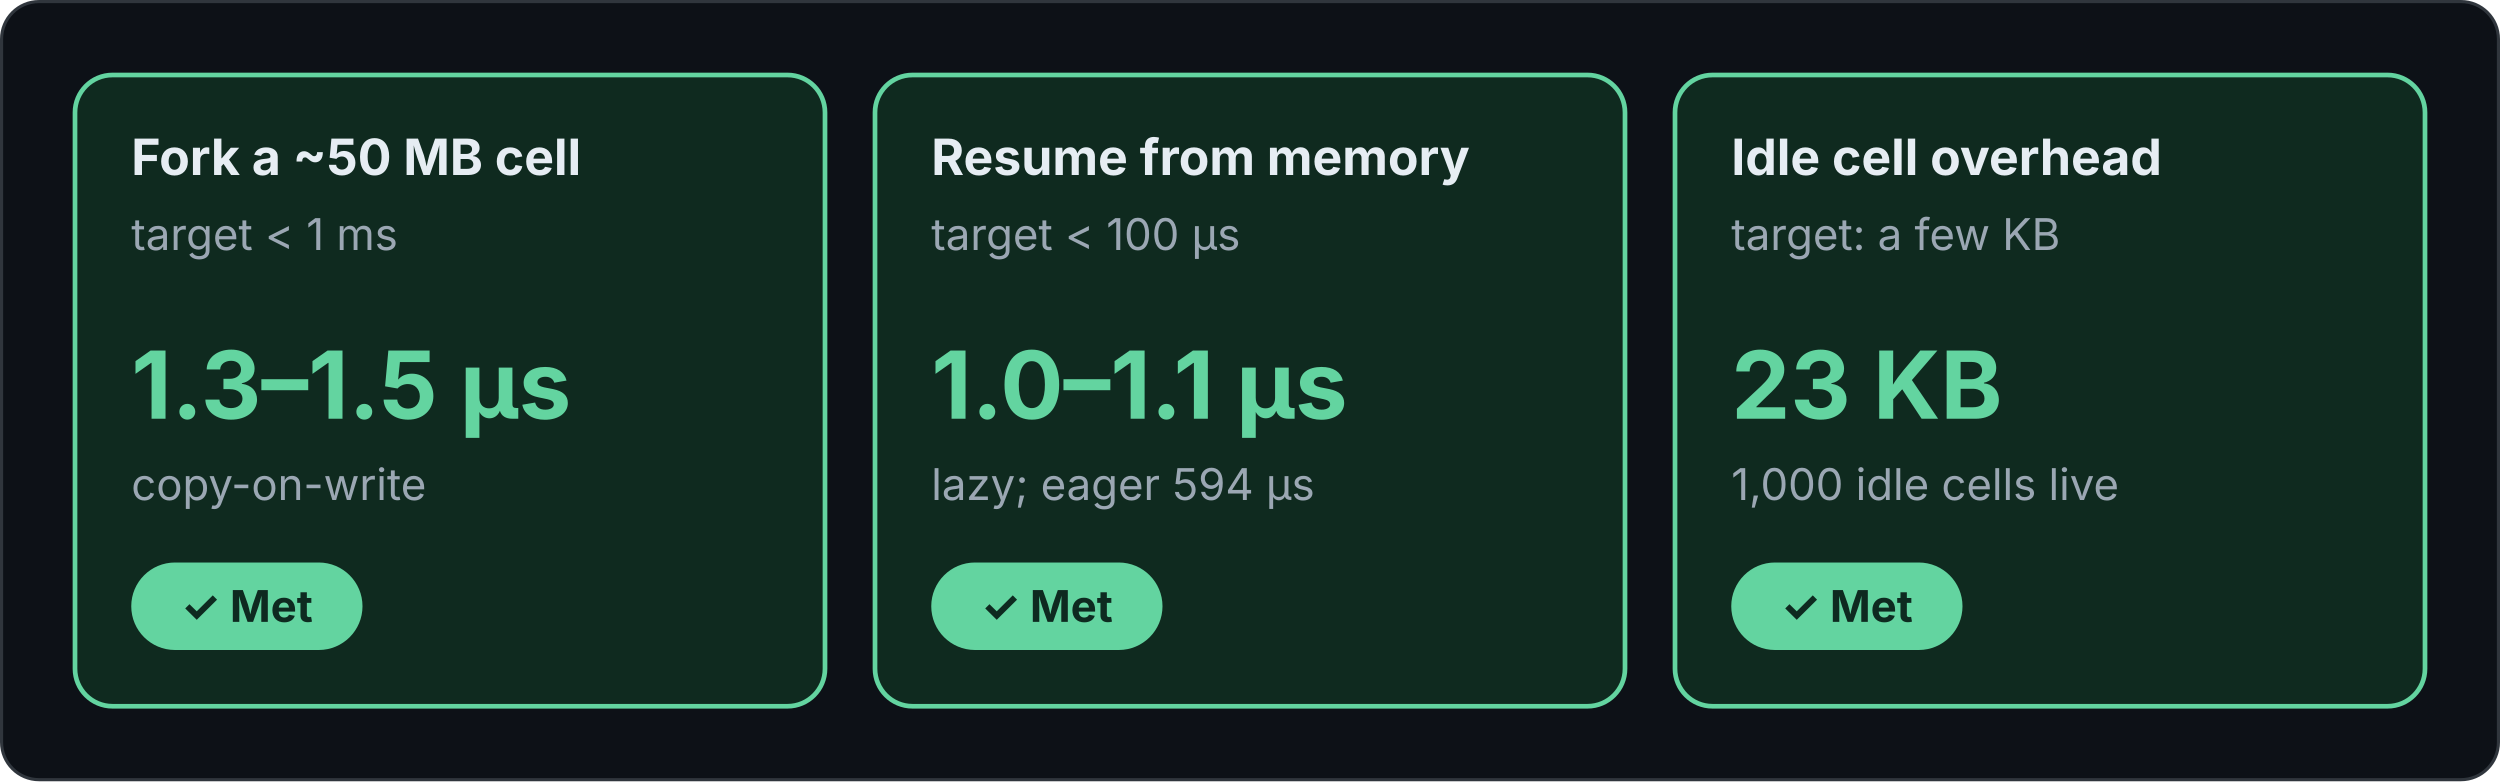
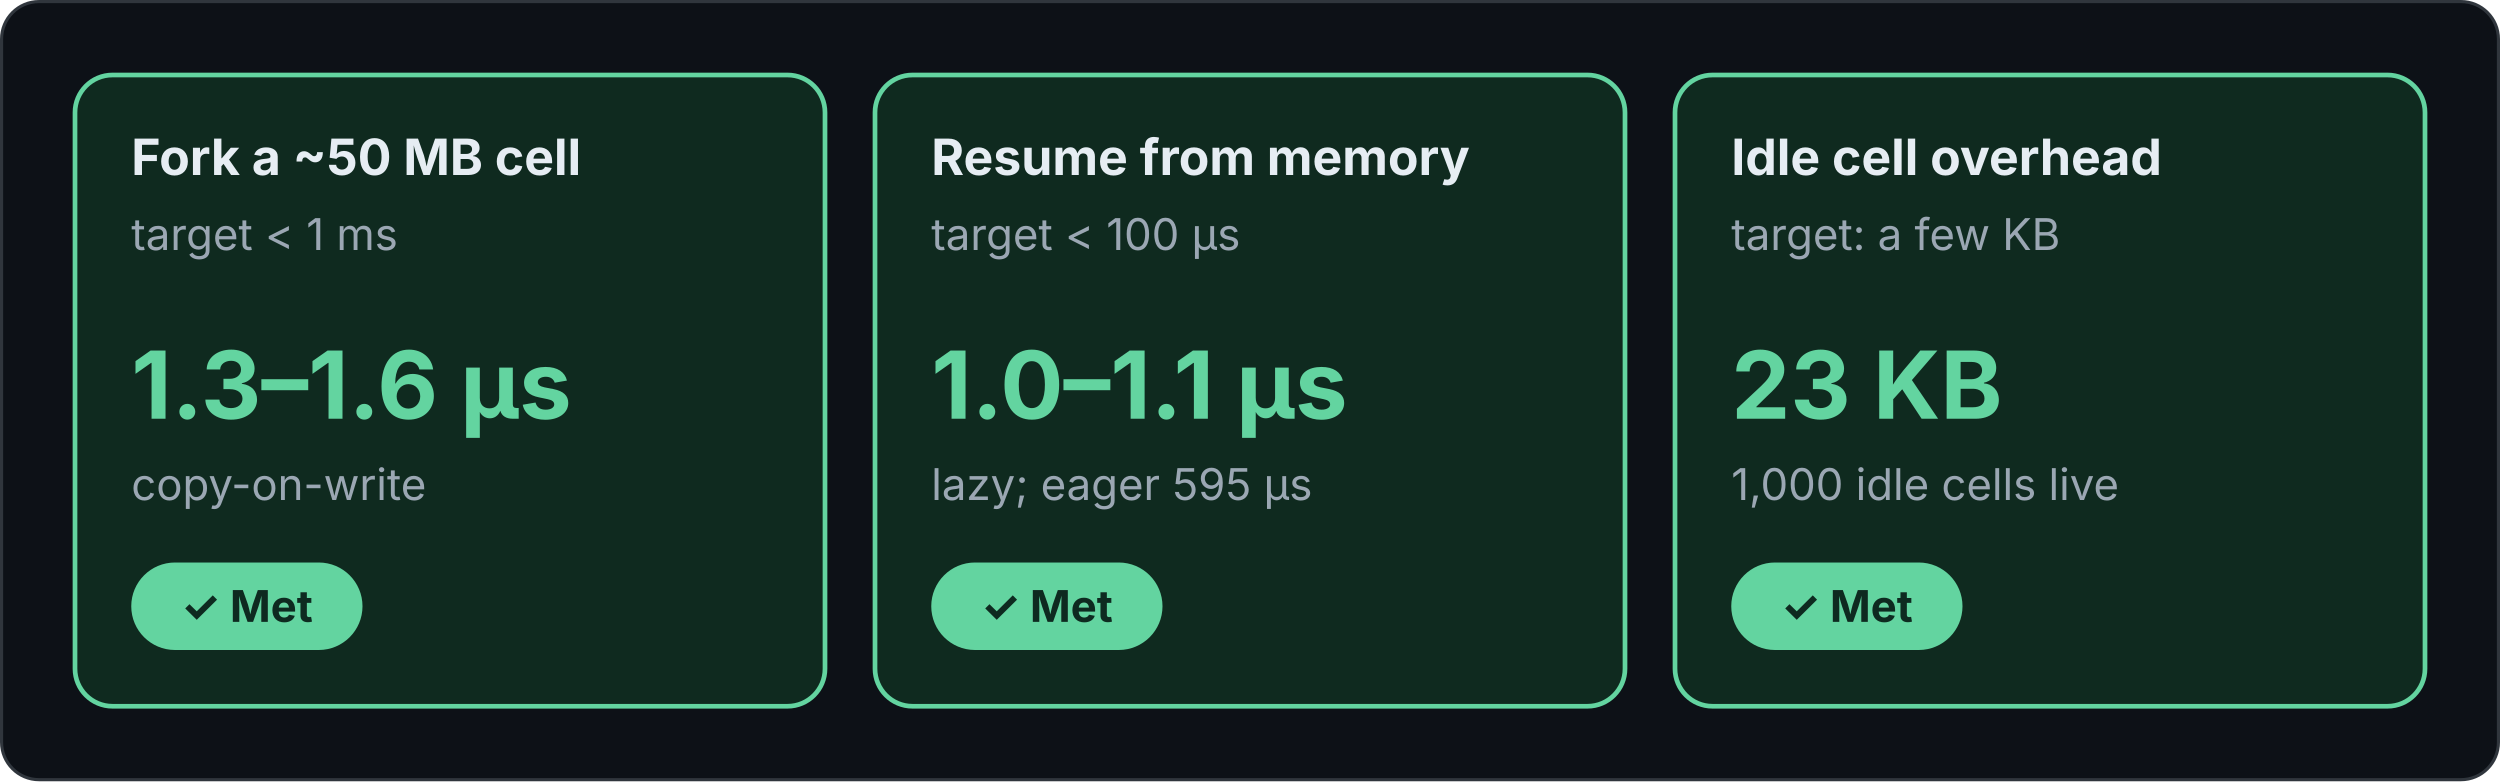
<svg xmlns="http://www.w3.org/2000/svg" viewBox="0 0 800 250" width="800" height="250" role="img" font-family="Inter, -apple-system, Segoe UI, Helvetica, Arial, sans-serif">
  <defs>
    <marker id="a" viewBox="0 0 10 10" refX="9" refY="5" markerWidth="7" markerHeight="7" orient="auto-start-reverse">
      <path d="M0 0L10 5L0 10z" fill="#8b98a5" />
    </marker>
  </defs>
  <rect class="bg" x="0.5" y="0.5" width="799" height="249" rx="12" fill="#0d1117" stroke="#30363d" />
  <rect x="24" y="24" width="240" height="202" rx="12" fill="#0f2a1f" stroke="#63d4a0" stroke-width="1.5" />
  <text x="42" y="56" font-size="16" fill="#e6edf3" font-weight="700">Fork a ~50 MB cell</text>
  <text x="42" y="80" font-size="14" fill="#9ba7b3">target &lt; 1 ms</text>
-   <text x="42" y="134" font-size="30" fill="#63d4a0" font-weight="700">1.3–1.5 µs</text>
+   <text x="42" y="134" font-size="30" fill="#63d4a0" font-weight="700">1.3–1.6 µs</text>
  <text x="42" y="160" font-size="14" fill="#9ba7b3">copy-on-write</text>
  <rect x="42" y="180" width="74" height="28" rx="14" fill="#63d4a0" stroke="#63d4a0" stroke-width="0" />
  <text x="79" y="199" font-size="14" fill="#0e2a20" font-weight="700" text-anchor="middle">✓ Met</text>
  <rect x="280" y="24" width="240" height="202" rx="12" fill="#0f2a1f" stroke="#63d4a0" stroke-width="1.5" />
  <text x="298" y="56" font-size="16" fill="#e6edf3" font-weight="700">Resume from memory</text>
  <text x="298" y="80" font-size="14" fill="#9ba7b3">target &lt; 100 µs</text>
  <text x="298" y="134" font-size="30" fill="#63d4a0" font-weight="700">1.0–1.1 µs</text>
-   <text x="298" y="160" font-size="14" fill="#9ba7b3">lazy; eager 594 µs</text>
+   <text x="298" y="160" font-size="14" fill="#9ba7b3">lazy; eager 595 µs</text>
  <rect x="298" y="180" width="74" height="28" rx="14" fill="#63d4a0" stroke="#63d4a0" stroke-width="0" />
  <text x="335" y="199" font-size="14" fill="#0e2a20" font-weight="700" text-anchor="middle">✓ Met</text>
  <rect x="536" y="24" width="240" height="202" rx="12" fill="#0f2a1f" stroke="#63d4a0" stroke-width="1.5" />
  <text x="554" y="56" font-size="16" fill="#e6edf3" font-weight="700">Idle cell overhead</text>
  <text x="554" y="80" font-size="14" fill="#9ba7b3">target: a few KB</text>
  <text x="554" y="134" font-size="30" fill="#63d4a0" font-weight="700">23 KB</text>
  <text x="554" y="160" font-size="14" fill="#9ba7b3">1,000 idle cells live</text>
  <rect x="554" y="180" width="74" height="28" rx="14" fill="#63d4a0" stroke="#63d4a0" stroke-width="0" />
  <text x="591" y="199" font-size="14" fill="#0e2a20" font-weight="700" text-anchor="middle">✓ Met</text>
</svg>
